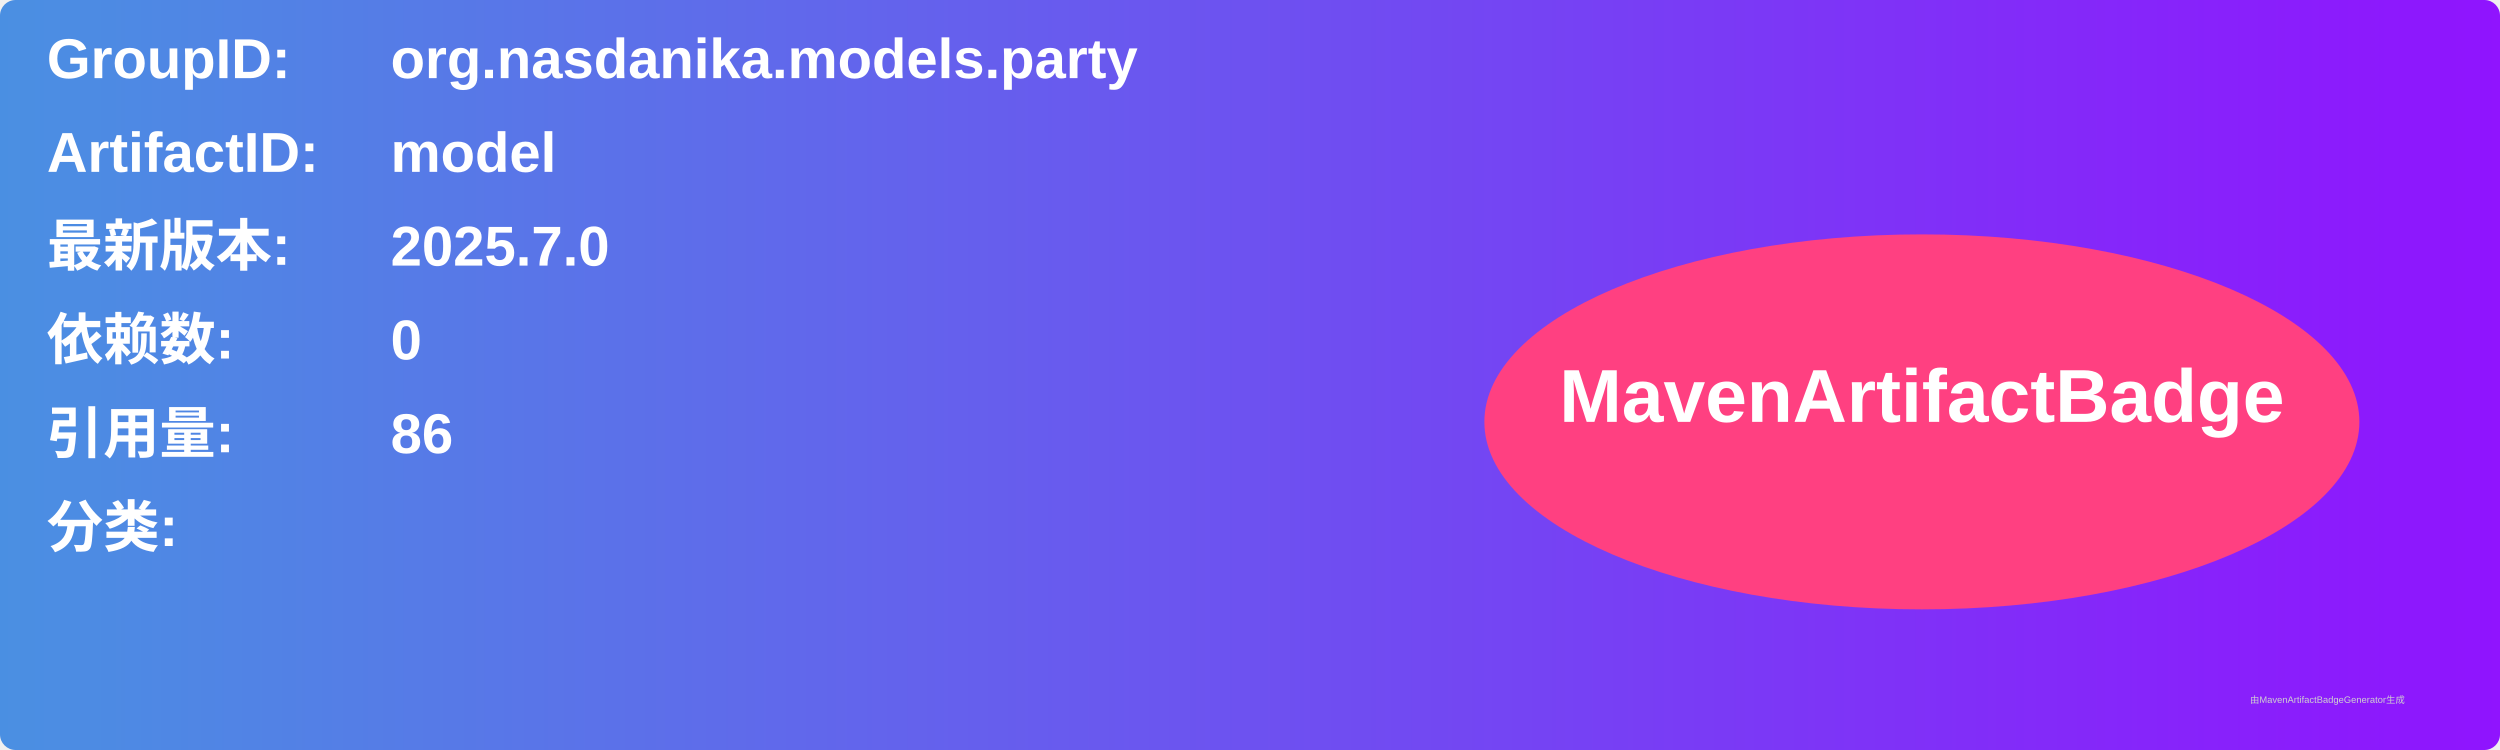
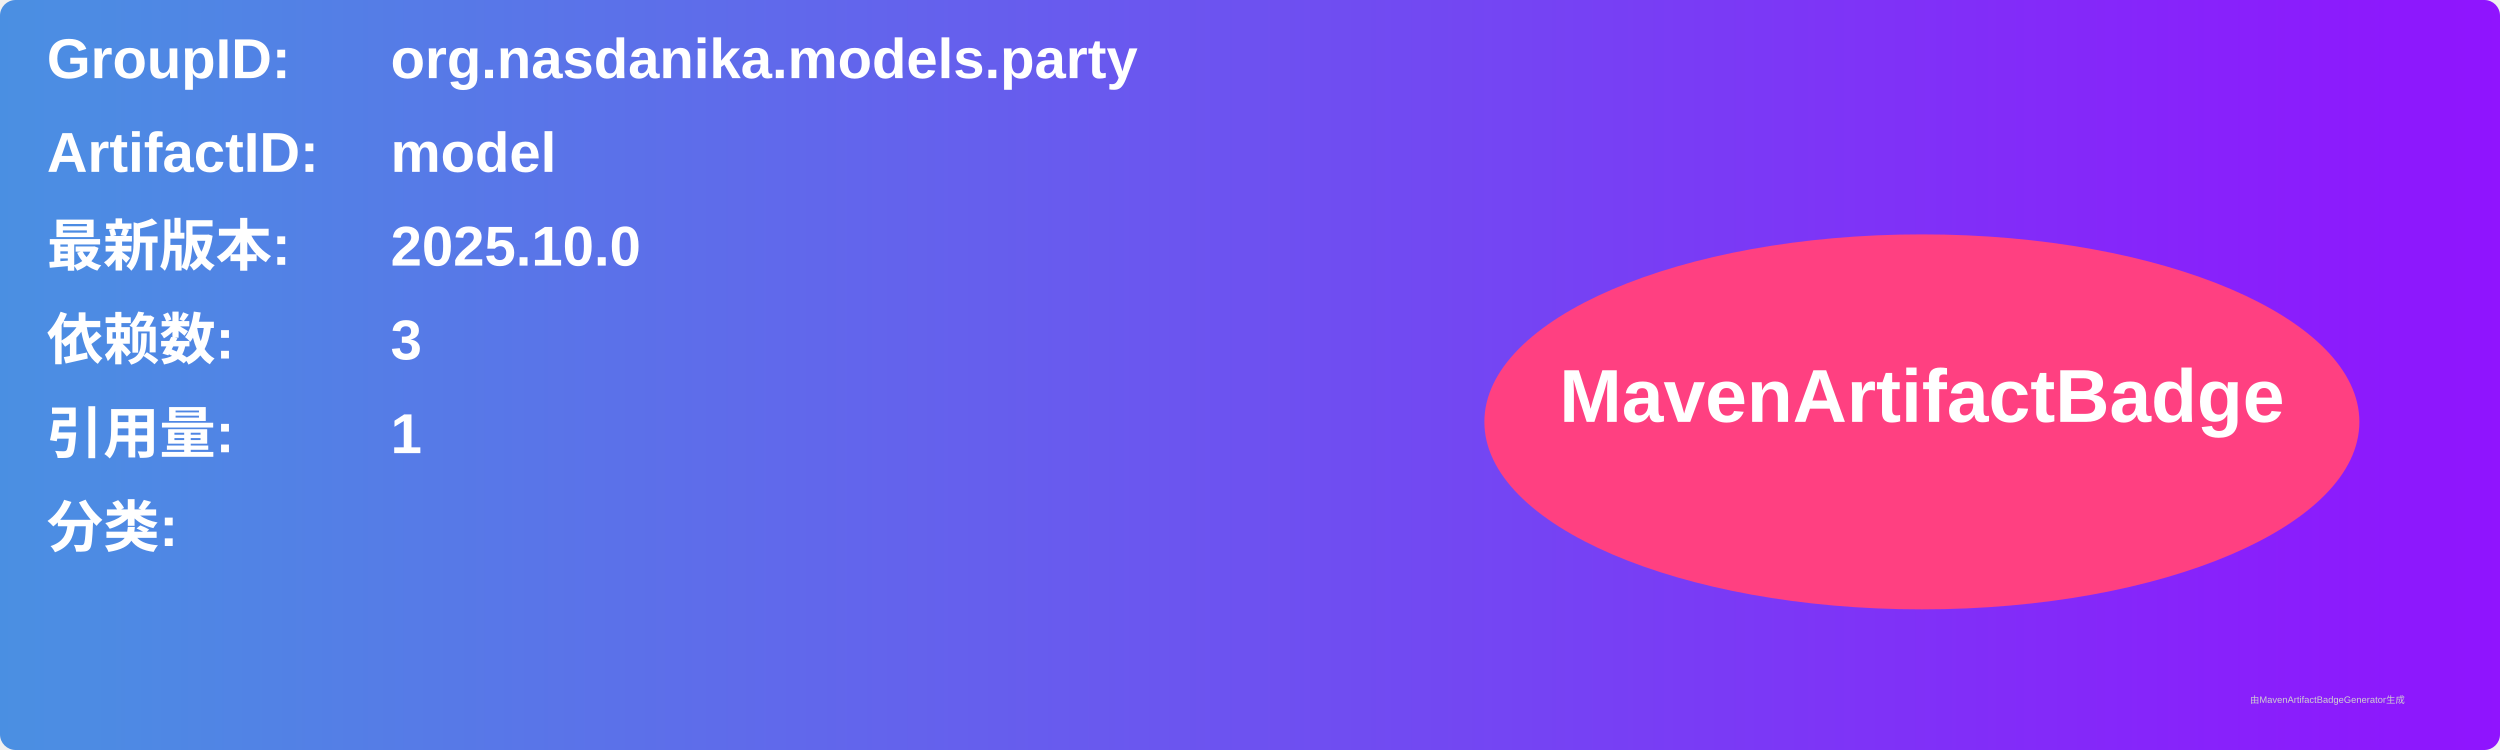
<svg xmlns="http://www.w3.org/2000/svg" width="800" height="240" viewBox="0 0 800 240">
  <linearGradient id="grad" x1="0%" y1="0%" x2="100%" y2="0%">
    <stop offset="0%" stop-color="#4a90e2" />
    <stop offset="100%" stop-color="#9013fe" />
  </linearGradient>
  <rect width="100%" height="100%" rx="5" ry="5" fill="url(#grad)" />
  <g transform="translate(15, 15)">
    <text x="0" y="10" font-family="Arial" font-size="18" fill="white" font-weight="bold" width="260">GroupID:</text>
    <text x="110" y="10" font-family="Arial" font-size="18" fill="white" font-weight="bold" width="460">org.nasdanika.models.party</text>
    <text x="0" y="40" font-family="Arial" font-size="18" fill="white" font-weight="bold" width="260">ArtifactID:</text>
    <text x="110" y="40" font-family="Arial" font-size="18" fill="white" font-weight="bold" width="460">model</text>
    <text x="0" y="70" font-family="Arial" font-size="18" fill="white" font-weight="bold">最新版本:</text>
    <text x="110" y="70" font-family="Arial" font-size="18" fill="white" font-weight="bold">
-       <tspan font-weight="bold">2025.7.0</tspan>
+       <tspan font-weight="bold">2025.10.0</tspan>
    </text>
    <text x="0" y="100" font-family="Arial" font-size="18" fill="white" font-weight="bold">依赖数: </text>
    <text x="110" y="100" font-family="Arial" font-size="18" fill="white">
-       <tspan font-weight="bold">0</tspan>
+       <tspan font-weight="bold">3</tspan>
    </text>
    <text x="0" y="130" font-family="Arial" font-size="18" fill="white" font-weight="bold">引用量: </text>
    <text x="110" y="130" font-family="Arial" font-size="18" fill="white">
-       <tspan font-weight="bold">86</tspan>
+       <tspan font-weight="bold">1</tspan>
    </text>
    <text x="0" y="160" font-family="Arial" font-size="18" fill="white" font-weight="bold">分类:</text>
    <text x="10" y="190" font-family="Arial" font-size="10" fill="white">
      <tspan font-weight="bold" />
    </text>
    <ellipse cx="600" cy="120" rx="140" ry="60" fill="#ff4081" />
    <text x="600" y="120" text-anchor="middle" font-family="Arial" font-size="24" fill="white" font-weight="bold">MavenArtifactBadge</text>
  </g>
  <text x="720" y="225" font-family="Arial" font-size="3" fill="#d0d0d0">由MavenArtifactBadgeGenerator生成</text>
</svg>
